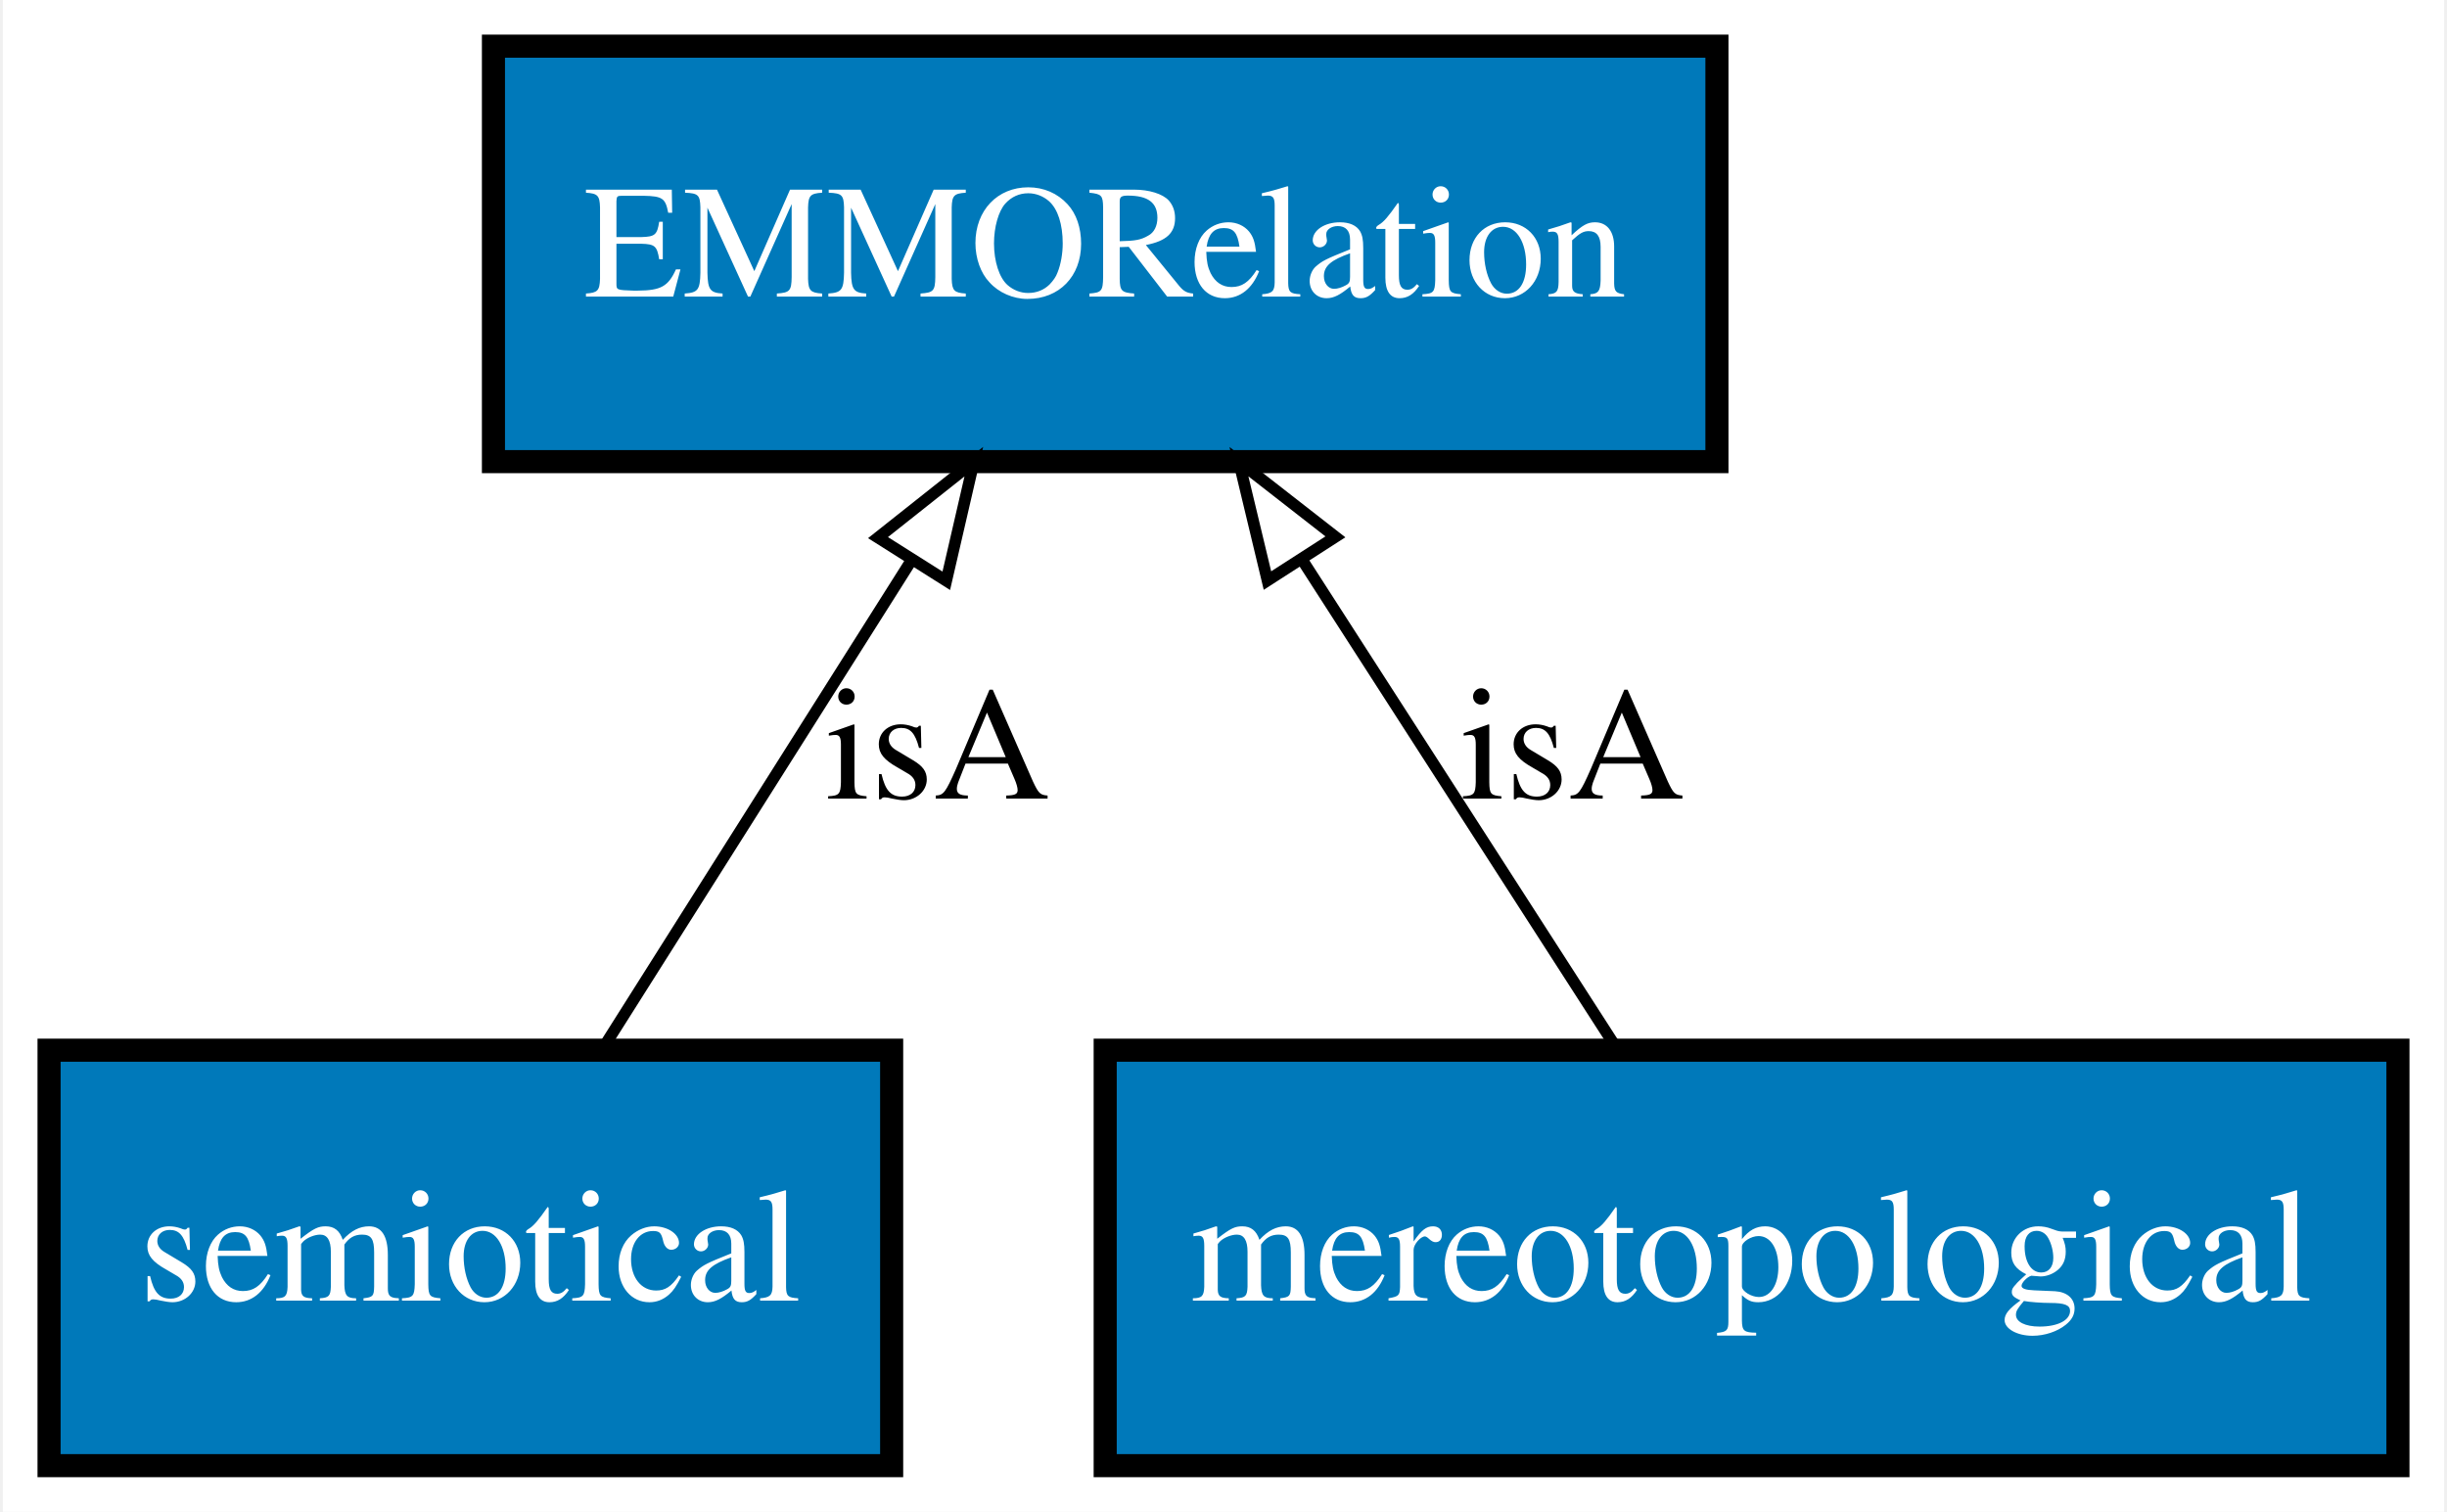
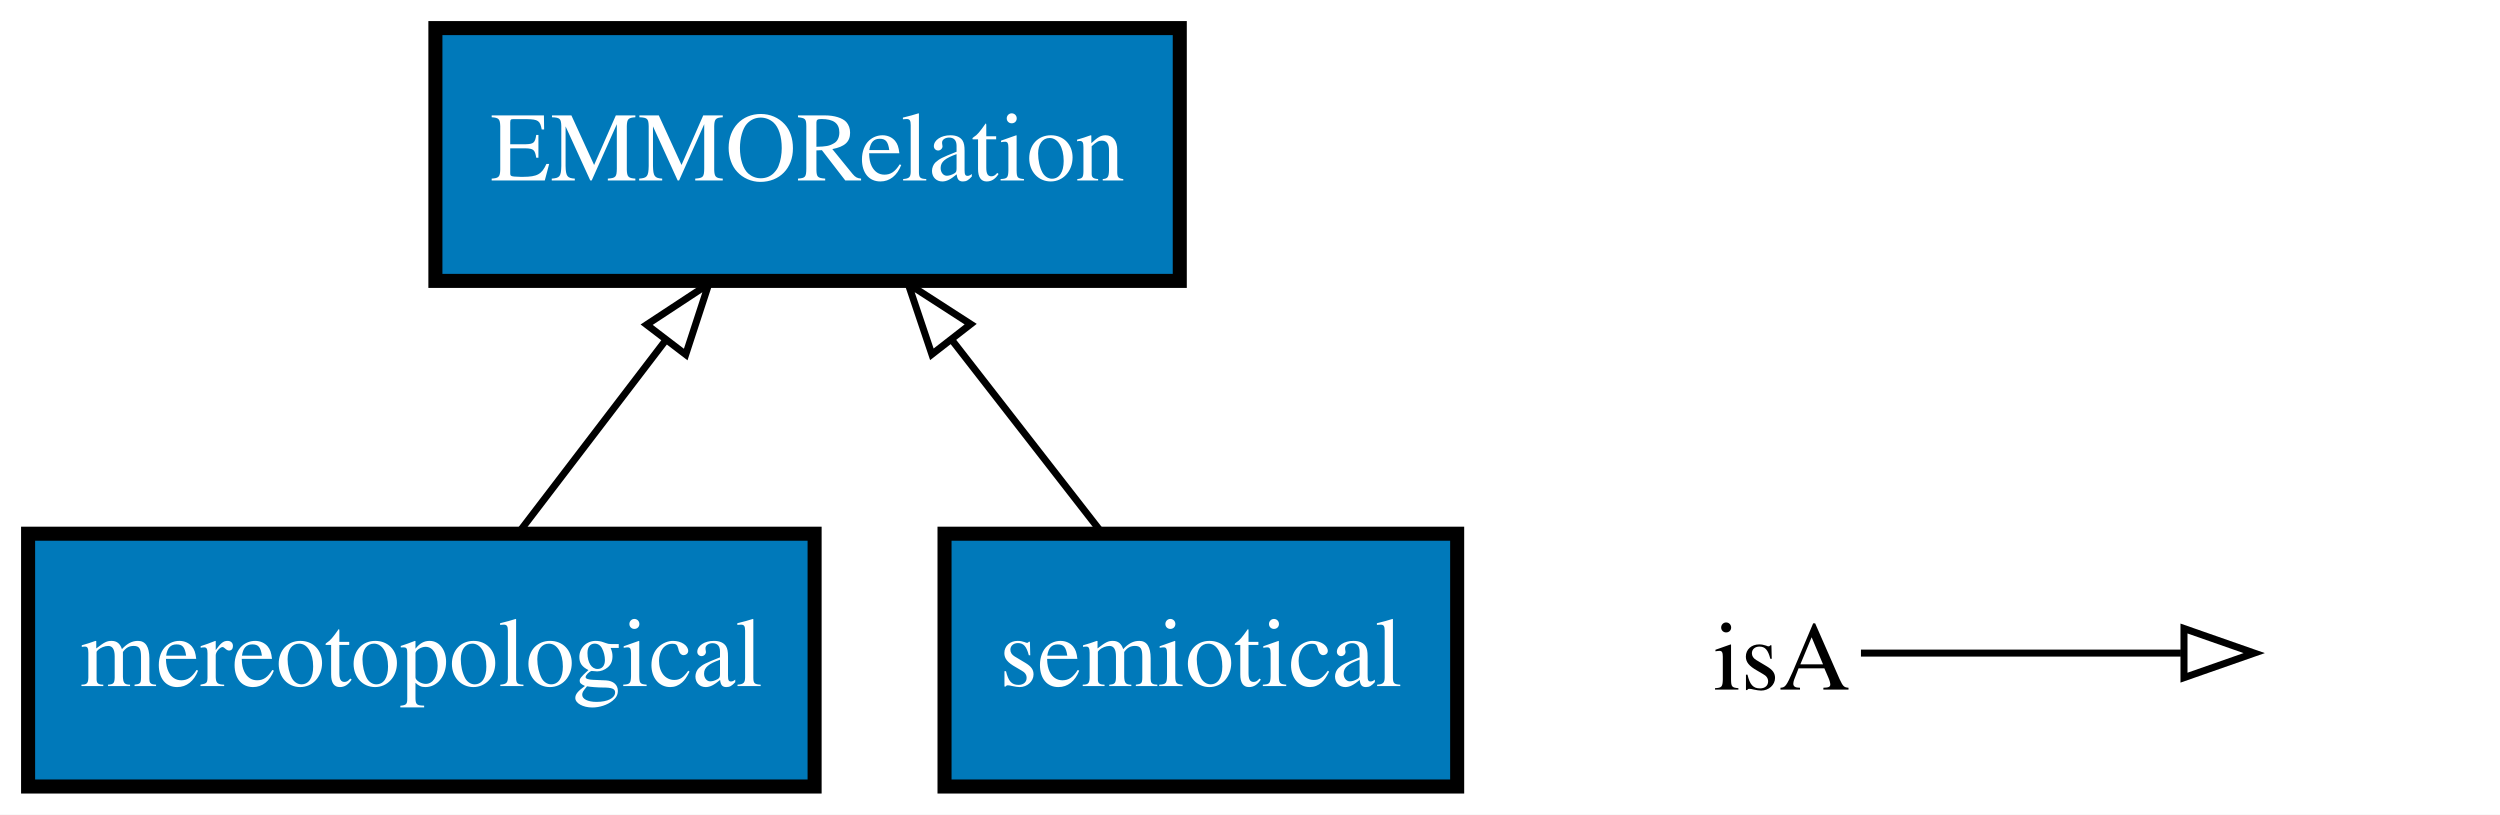
- <svg xmlns="http://www.w3.org/2000/svg" xmlns:xlink="http://www.w3.org/1999/xlink" width="212pt" height="131pt" viewBox="0.00 0.00 211.50 131.00">
-   <g id="graph0" class="graph" transform="scale(1 1) rotate(0) translate(4 127)">
-     <polygon fill="#ffffff" stroke="transparent" points="-4,4 -4,-127 207.5,-127 207.5,4 -4,4" />
+ <svg xmlns="http://www.w3.org/2000/svg" xmlns:xlink="http://www.w3.org/1999/xlink" width="356pt" height="116pt" viewBox="0.00 0.00 356.00 116.00">
+   <g id="graph0" class="graph" transform="scale(1 1) rotate(0) translate(4 112)">
+     <polygon fill="#ffffff" stroke="transparent" points="-4,4 -4,-112 352,-112 352,4 -4,4" />
    <g id="node1" class="node">
      <g id="a_node1">
-         <a xlink:href="http://emmo.info/emmo/top/semiotics#EMMO_2337e25c_3c60_43fc_a8f9_b11a3f974291" xlink:title="semiotical">
-           <polygon fill="#0079ba" stroke="#000000" stroke-width="2" points="73,-36 0,-36 0,0 73,0 73,-36" />
-           <text text-anchor="middle" x="36.5" y="-14.3" font-family="Times,serif" font-size="14.00" fill="#ffffff">semiotical</text>
+         <a xlink:href="http://emmo.info/emmo/top/mereotopology#EMMO_03212fd7_abfd_4828_9c8e_62c293052d4b" xlink:title="mereotopological">
+           <polygon fill="#0079ba" stroke="#000000" stroke-width="2" points="112,-36 0,-36 0,0 112,0 112,-36" />
+           <text text-anchor="middle" x="56" y="-14.3" font-family="Times,serif" font-size="14.00" fill="#ffffff">mereotopological</text>
        </a>
      </g>
    </g>
-     <g id="node2" class="node">
-       <g id="a_node2">
+     <g id="node3" class="node">
+       <g id="a_node3">
        <a xlink:href="http://emmo.info/emmo/top/mereotopology#EMMO_ec2472ae_cf4a_46a5_8555_1556f5a6c3c5" xlink:title="EMMORelation">
-           <polygon fill="#0079ba" stroke="#000000" stroke-width="2" points="144.5,-123 38.5,-123 38.5,-87 144.5,-87 144.5,-123" />
-           <text text-anchor="middle" x="91.5" y="-101.3" font-family="Times,serif" font-size="14.00" fill="#ffffff">EMMORelation</text>
+           <polygon fill="#0079ba" stroke="#000000" stroke-width="2" points="164,-108 58,-108 58,-72 164,-72 164,-108" />
+           <text text-anchor="middle" x="111" y="-86.3" font-family="Times,serif" font-size="14.00" fill="#ffffff">EMMORelation</text>
        </a>
      </g>
    </g>
    <g id="edge1" class="edge">
-       <path fill="none" stroke="#000000" d="M47.896,-36.026C55.639,-48.275 66.013,-64.683 74.699,-78.423" />
-       <polygon fill="none" stroke="#000000" points="71.817,-80.414 80.119,-86.997 77.733,-76.674 71.817,-80.414" />
-       <text text-anchor="middle" x="77" y="-57.8" font-family="Times,serif" font-size="14.00" fill="#000000">isA</text>
+       <path fill="none" stroke="#000000" d="M69.879,-36.169C76.214,-44.461 83.838,-54.443 90.793,-63.547" />
+       <polygon fill="none" stroke="#000000" points="88.082,-65.765 96.934,-71.587 93.645,-61.515 88.082,-65.765" />
    </g>
-     <g id="node3" class="node">
-       <g id="a_node3">
-         <a xlink:href="http://emmo.info/emmo/top/mereotopology#EMMO_03212fd7_abfd_4828_9c8e_62c293052d4b" xlink:title="mereotopological">
-           <polygon fill="#0079ba" stroke="#000000" stroke-width="2" points="203.5,-36 91.5,-36 91.5,0 203.5,0 203.5,-36" />
-           <text text-anchor="middle" x="147.5" y="-14.3" font-family="Times,serif" font-size="14.00" fill="#ffffff">mereotopological</text>
+     <g id="node2" class="node">
+       <g id="a_node2">
+         <a xlink:href="http://emmo.info/emmo/top/semiotics#EMMO_2337e25c_3c60_43fc_a8f9_b11a3f974291" xlink:title="semiotical">
+           <polygon fill="#0079ba" stroke="#000000" stroke-width="2" points="203.5,-36 130.5,-36 130.5,0 203.5,0 203.5,-36" />
+           <text text-anchor="middle" x="167" y="-14.3" font-family="Times,serif" font-size="14.00" fill="#ffffff">semiotical</text>
        </a>
      </g>
    </g>
    <g id="edge2" class="edge">
-       <path fill="none" stroke="#000000" d="M135.897,-36.026C128.013,-48.275 117.451,-64.683 108.607,-78.423" />
-       <polygon fill="none" stroke="#000000" points="105.558,-76.694 103.088,-86.997 111.444,-80.482 105.558,-76.694" />
-       <text text-anchor="middle" x="132" y="-57.8" font-family="Times,serif" font-size="14.00" fill="#000000">isA</text>
+       <path fill="none" stroke="#000000" d="M152.869,-36.169C146.419,-44.461 138.655,-54.443 131.575,-63.547" />
+       <polygon fill="none" stroke="#000000" points="128.698,-61.544 125.321,-71.587 134.224,-65.842 128.698,-61.544" />
+     </g>
+     <g id="node4" class="node">
+       <text text-anchor="start" x="240" y="-13.8" font-family="Times,serif" font-size="14.00" fill="#000000">isA</text>
+     </g>
+     <g id="node5" class="node">
+       <text text-anchor="start" x="319" y="-13.8" font-family="Times,serif" font-size="14.00" fill="#000000"> </text>
+     </g>
+     <g id="edge3" class="edge">
+       <path fill="none" stroke="#000000" d="M261,-19C282,-19 289.711,-19 306.558,-19" />
+       <polygon fill="none" stroke="#000000" points="307,-22.5 317,-19 307,-15.5 307,-22.5" />
    </g>
  </g>
</svg>
